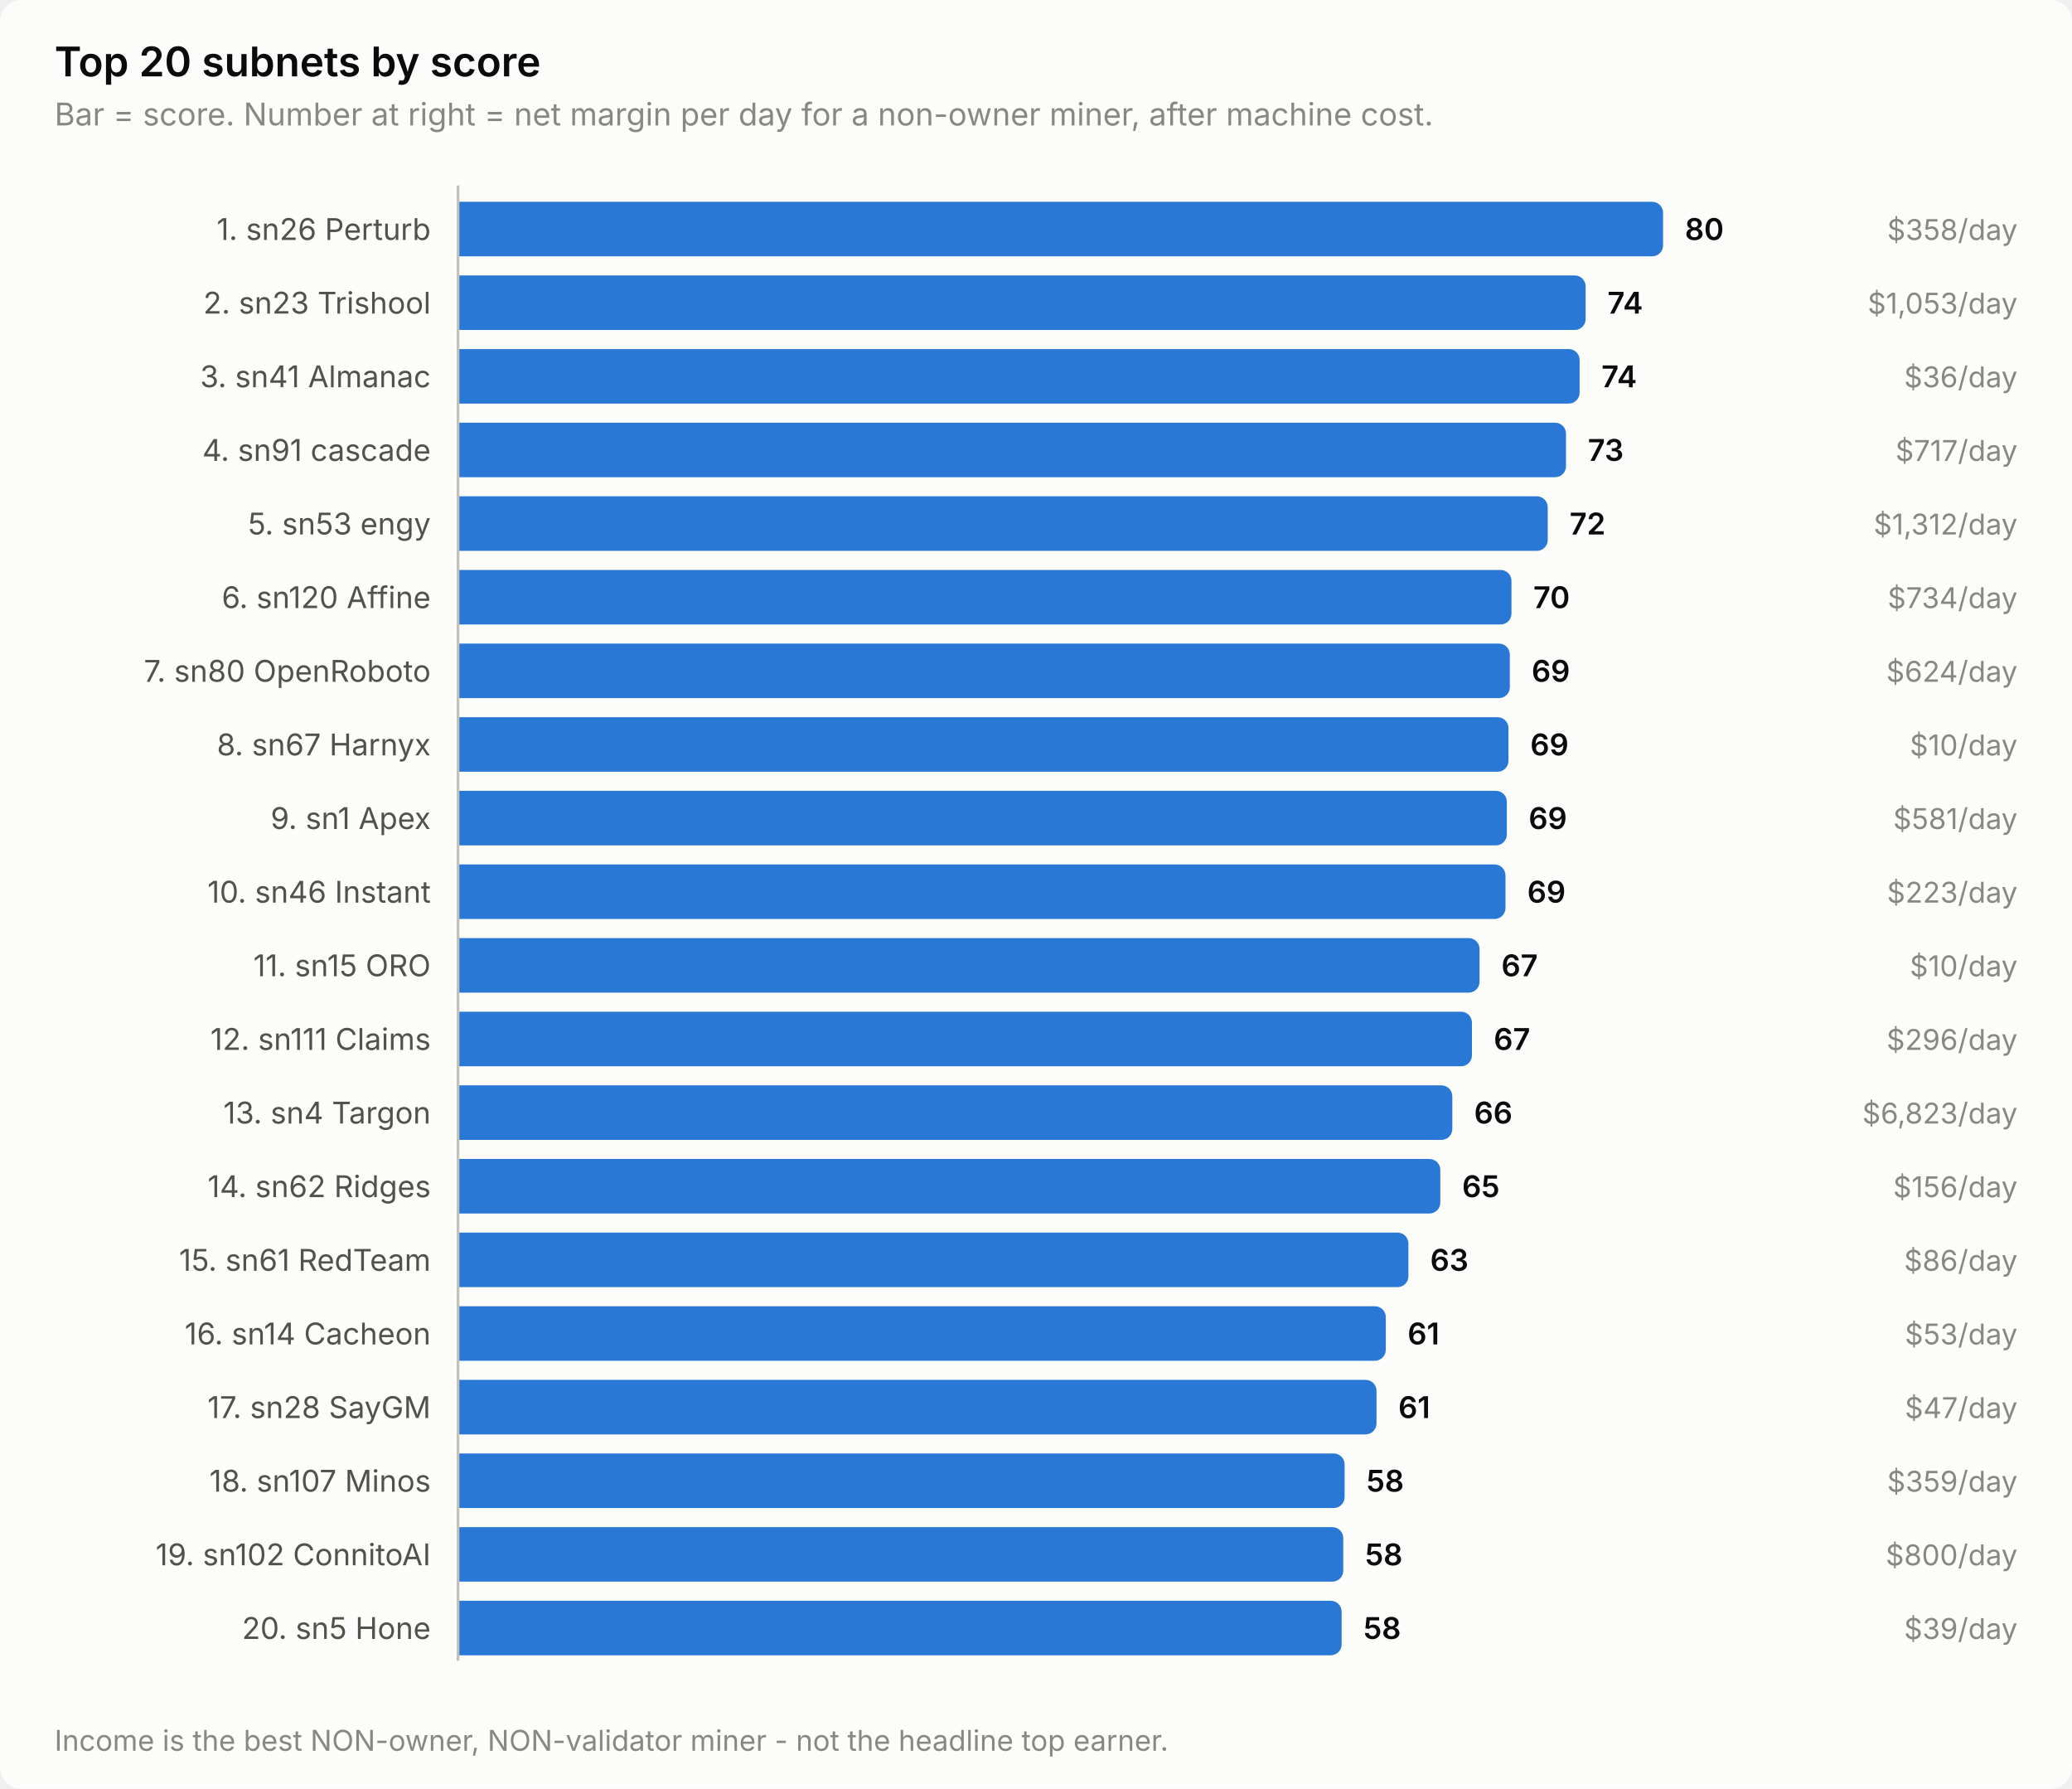
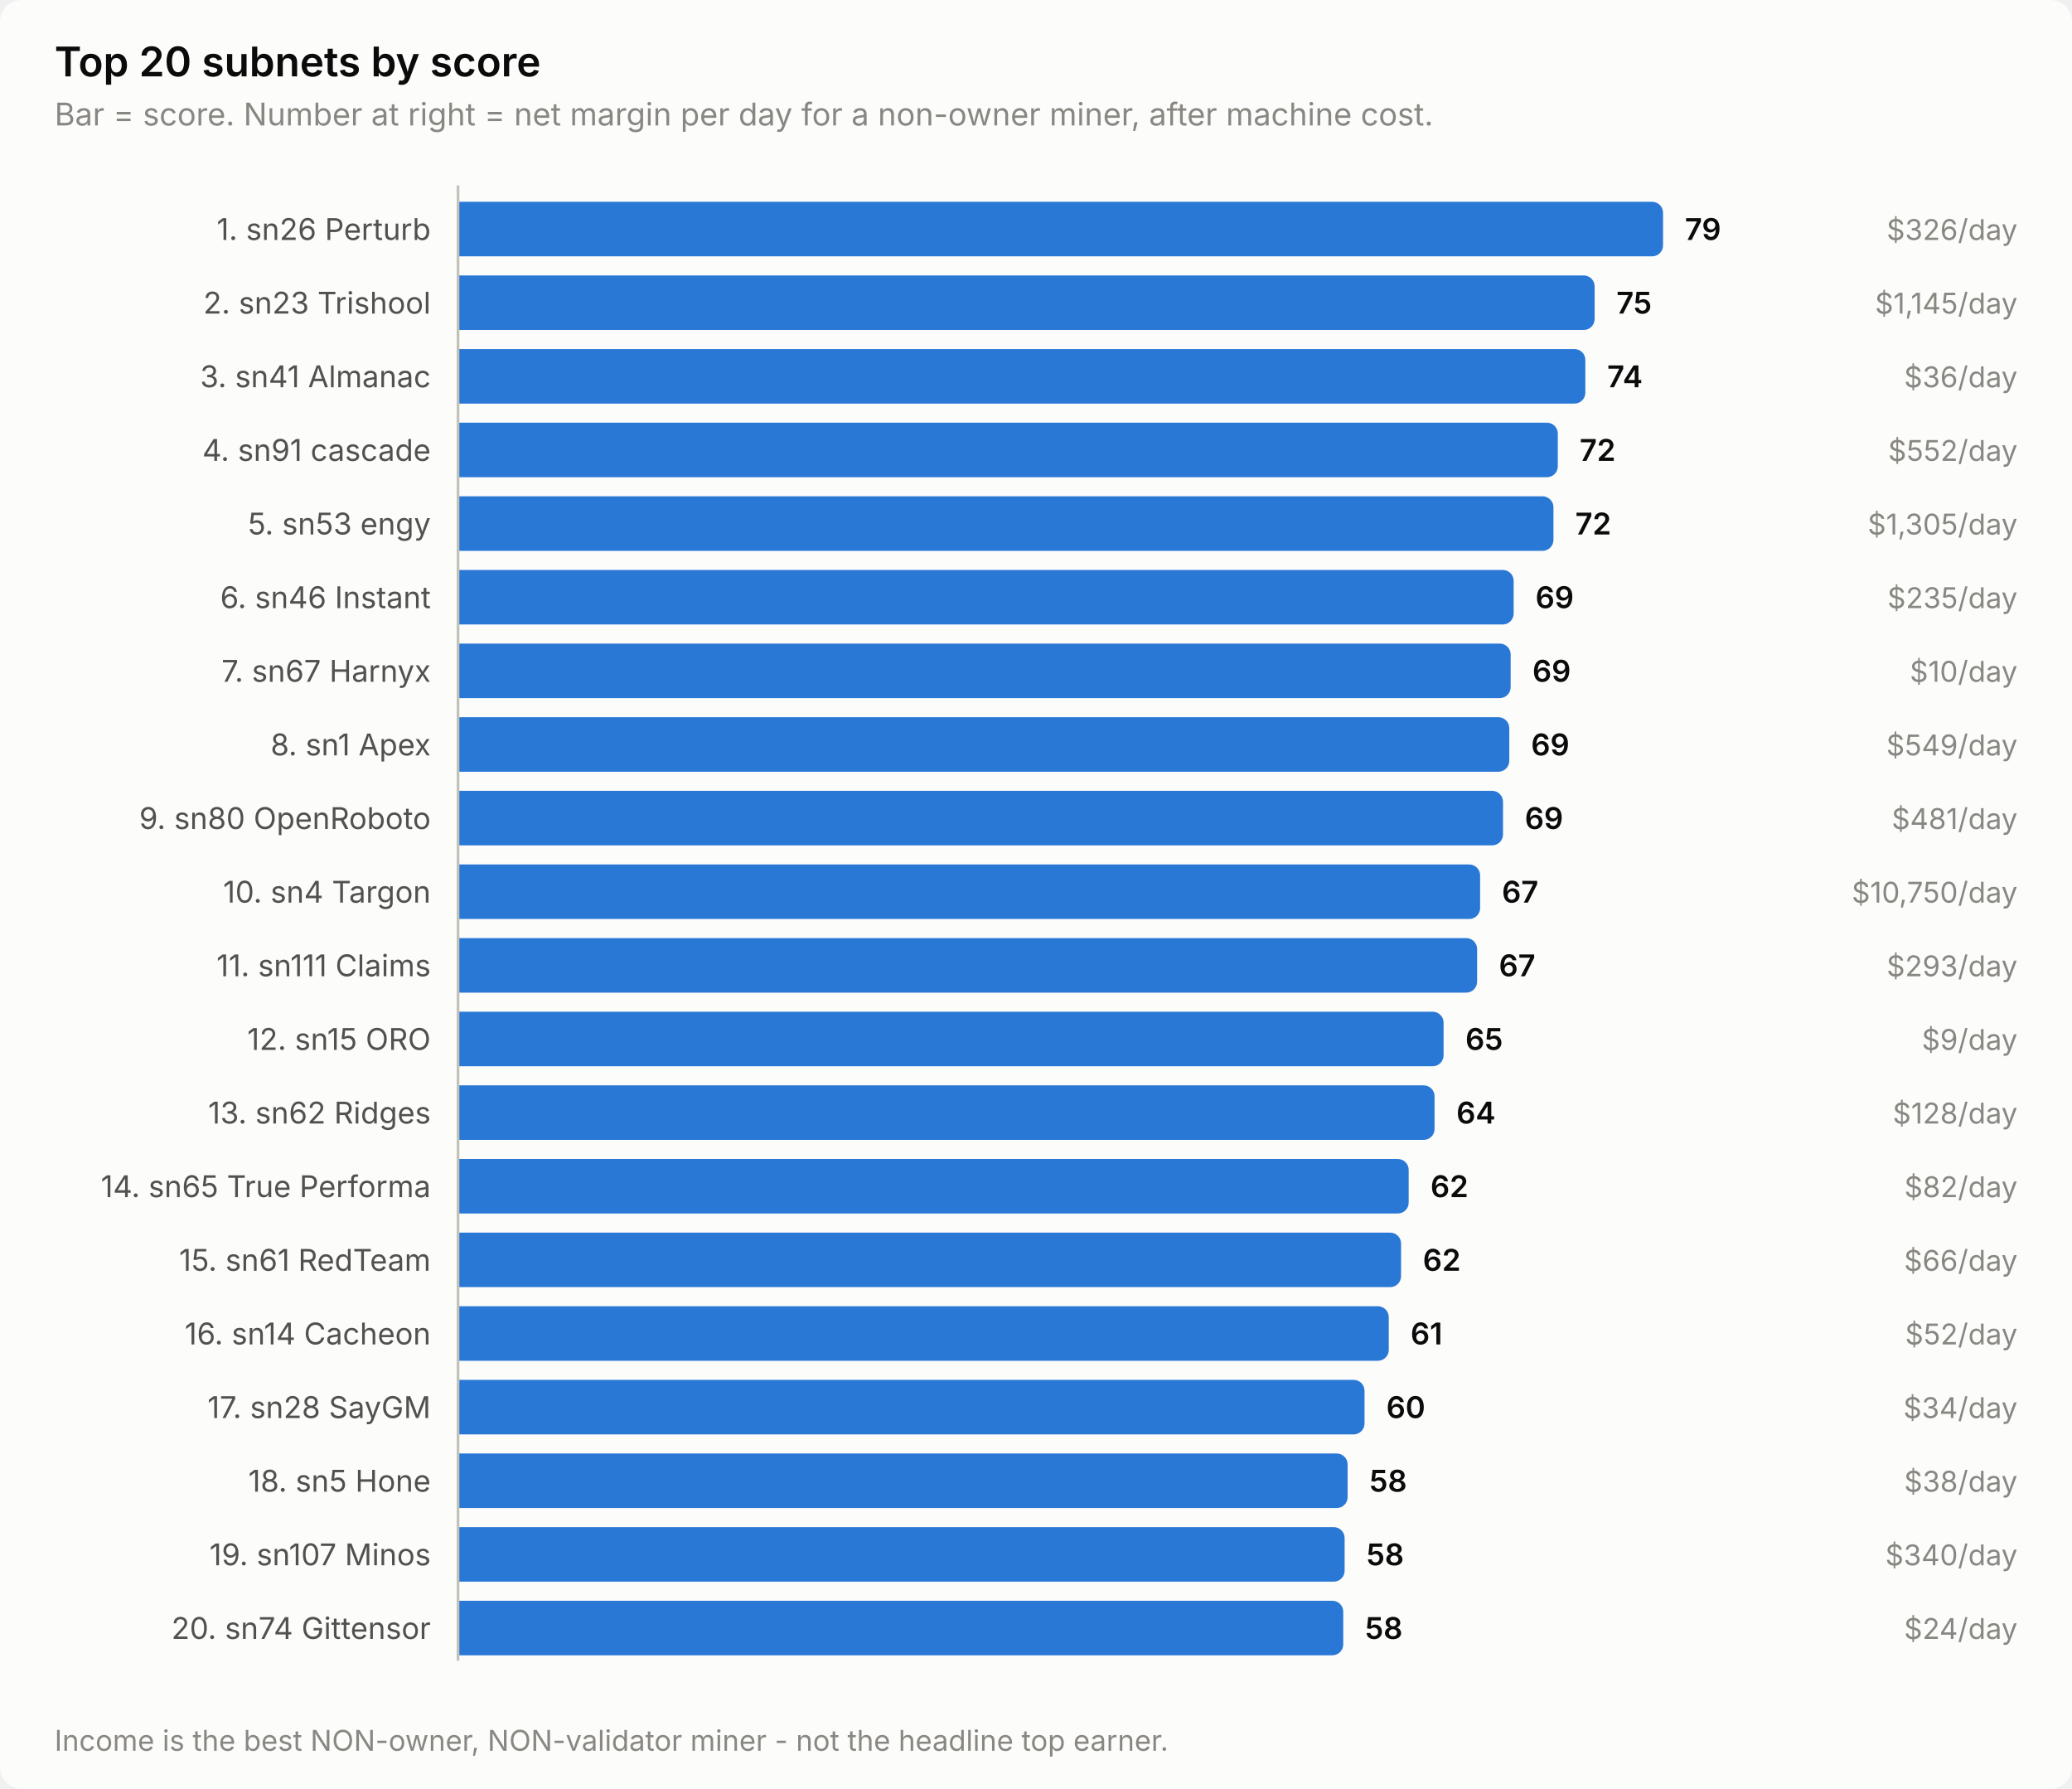
<svg xmlns="http://www.w3.org/2000/svg" width="760" height="656" viewBox="0 0 760 656" role="img" aria-label="Top 20 subnets by score">
  <style>
    text { font-family: system-ui, -apple-system, 'Segoe UI', sans-serif; }
    .t-title { font-size: 15px; font-weight: 600; }
    .t-sub { font-size: 11.5px; }
    .t-lab { font-size: 11px; }
    .t-val { font-size: 11px; font-weight: 600; font-variant-numeric: tabular-nums; }
    .t-tick { font-size: 10.5px; font-variant-numeric: tabular-nums; }

    .surface { fill: #fcfcfb; }
    .ink { fill: #0b0b0b; }
    .ink2 { fill: #52514e; }
    .muted { fill: #898781; }
    .grid { stroke: #e1e0d9; }
    .axis { stroke: #c3c2b7; }
    .accent { fill: #2a78d6; }
    .critical { fill: #d03b3b; }
    .deemph { fill: #d8d7d0; }

    @media (prefers-color-scheme: dark) {
      .surface { fill: #1a1a19; }
      .ink { fill: #ffffff; }
      .ink2 { fill: #c3c2b7; }
      .muted { fill: #898781; }
      .grid { stroke: #2c2c2a; }
      .axis { stroke: #383835; }
      .accent { fill: #3987e5; }
      .deemph { fill: #3a3a37; }
    }
</style>
  <rect class="surface" width="760" height="656" rx="8" />
  <text class="ink t-title" x="20" y="28">Top 20 subnets by score</text>
  <text class="muted t-sub" x="20" y="46">Bar = score. Number at right = net margin per day for a non-owner miner, after machine cost.</text>
  <text class="ink2 t-lab" x="158" y="88" text-anchor="end">1. sn26 Perturb</text>
  <path class="accent" d="M168.0,74.0 H606.0 a4.0,4.0 0 0 1 4.0,4.0 V90.0 a4.0,4.0 0 0 1 -4.0,4.0 H168.0 Z" />
-   <text class="ink t-val" x="618.0" y="88">80</text>
-   <text class="muted t-tick" x="740" y="88" text-anchor="end">$358/day</text>
+   <text class="ink t-val" x="618.0" y="88">79</text>
+   <text class="muted t-tick" x="740" y="88" text-anchor="end">$326/day</text>
  <text class="ink2 t-lab" x="158" y="115" text-anchor="end">2. sn23 Trishool</text>
-   <path class="accent" d="M168.0,101.0 H577.6 a4.0,4.0 0 0 1 4.0,4.0 V117.0 a4.0,4.0 0 0 1 -4.0,4.0 H168.0 Z" />
-   <text class="ink t-val" x="589.6" y="115">74</text>
-   <text class="muted t-tick" x="740" y="115" text-anchor="end">$1,053/day</text>
+   <path class="accent" d="M168.0,101.0 H580.9 a4.0,4.0 0 0 1 4.0,4.0 V117.0 a4.0,4.0 0 0 1 -4.0,4.0 H168.0 Z" />
+   <text class="ink t-val" x="592.9" y="115">75</text>
+   <text class="muted t-tick" x="740" y="115" text-anchor="end">$1,145/day</text>
  <text class="ink2 t-lab" x="158" y="142" text-anchor="end">3. sn41 Almanac</text>
-   <path class="accent" d="M168.0,128.0 H575.4 a4.0,4.0 0 0 1 4.0,4.0 V144.0 a4.0,4.0 0 0 1 -4.0,4.0 H168.0 Z" />
-   <text class="ink t-val" x="587.4" y="142">74</text>
+   <path class="accent" d="M168.0,128.0 H577.5 a4.0,4.0 0 0 1 4.0,4.0 V144.0 a4.0,4.0 0 0 1 -4.0,4.0 H168.0 Z" />
+   <text class="ink t-val" x="589.5" y="142">74</text>
  <text class="muted t-tick" x="740" y="142" text-anchor="end">$36/day</text>
  <text class="ink2 t-lab" x="158" y="169" text-anchor="end">4. sn91 cascade</text>
-   <path class="accent" d="M168.0,155.0 H570.4 a4.0,4.0 0 0 1 4.0,4.0 V171.0 a4.0,4.0 0 0 1 -4.0,4.0 H168.0 Z" />
-   <text class="ink t-val" x="582.4" y="169">73</text>
-   <text class="muted t-tick" x="740" y="169" text-anchor="end">$717/day</text>
+   <path class="accent" d="M168.0,155.0 H567.4 a4.0,4.0 0 0 1 4.0,4.0 V171.0 a4.0,4.0 0 0 1 -4.0,4.0 H168.0 Z" />
+   <text class="ink t-val" x="579.4" y="169">72</text>
+   <text class="muted t-tick" x="740" y="169" text-anchor="end">$552/day</text>
  <text class="ink2 t-lab" x="158" y="196" text-anchor="end">5. sn53 engy</text>
-   <path class="accent" d="M168.0,182.0 H563.7 a4.0,4.0 0 0 1 4.0,4.0 V198.0 a4.0,4.0 0 0 1 -4.0,4.0 H168.0 Z" />
-   <text class="ink t-val" x="575.7" y="196">72</text>
-   <text class="muted t-tick" x="740" y="196" text-anchor="end">$1,312/day</text>
-   <text class="ink2 t-lab" x="158" y="223" text-anchor="end">6. sn120 Affine</text>
-   <path class="accent" d="M168.0,209.0 H550.4 a4.0,4.0 0 0 1 4.0,4.0 V225.0 a4.0,4.0 0 0 1 -4.0,4.0 H168.0 Z" />
-   <text class="ink t-val" x="562.4" y="223">70</text>
-   <text class="muted t-tick" x="740" y="223" text-anchor="end">$734/day</text>
-   <text class="ink2 t-lab" x="158" y="250" text-anchor="end">7. sn80 OpenRoboto</text>
-   <path class="accent" d="M168.0,236.0 H549.8 a4.0,4.0 0 0 1 4.0,4.0 V252.0 a4.0,4.0 0 0 1 -4.0,4.0 H168.0 Z" />
-   <text class="ink t-val" x="561.8" y="250">69</text>
-   <text class="muted t-tick" x="740" y="250" text-anchor="end">$624/day</text>
-   <text class="ink2 t-lab" x="158" y="277" text-anchor="end">8. sn67 Harnyx</text>
-   <path class="accent" d="M168.0,263.0 H549.3 a4.0,4.0 0 0 1 4.0,4.0 V279.0 a4.0,4.0 0 0 1 -4.0,4.0 H168.0 Z" />
-   <text class="ink t-val" x="561.3" y="277">69</text>
-   <text class="muted t-tick" x="740" y="277" text-anchor="end">$10/day</text>
-   <text class="ink2 t-lab" x="158" y="304" text-anchor="end">9. sn1 Apex</text>
-   <path class="accent" d="M168.0,290.0 H548.7 a4.0,4.0 0 0 1 4.0,4.0 V306.0 a4.0,4.0 0 0 1 -4.0,4.0 H168.0 Z" />
-   <text class="ink t-val" x="560.7" y="304">69</text>
-   <text class="muted t-tick" x="740" y="304" text-anchor="end">$581/day</text>
-   <text class="ink2 t-lab" x="158" y="331" text-anchor="end">10. sn46 Instant</text>
-   <path class="accent" d="M168.0,317.0 H548.2 a4.0,4.0 0 0 1 4.0,4.0 V333.0 a4.0,4.0 0 0 1 -4.0,4.0 H168.0 Z" />
-   <text class="ink t-val" x="560.2" y="331">69</text>
-   <text class="muted t-tick" x="740" y="331" text-anchor="end">$223/day</text>
-   <text class="ink2 t-lab" x="158" y="358" text-anchor="end">11. sn15 ORO</text>
-   <path class="accent" d="M168.0,344.0 H538.7 a4.0,4.0 0 0 1 4.0,4.0 V360.0 a4.0,4.0 0 0 1 -4.0,4.0 H168.0 Z" />
-   <text class="ink t-val" x="550.7" y="358">67</text>
-   <text class="muted t-tick" x="740" y="358" text-anchor="end">$10/day</text>
-   <text class="ink2 t-lab" x="158" y="385" text-anchor="end">12. sn111 Claims</text>
-   <path class="accent" d="M168.0,371.0 H535.9 a4.0,4.0 0 0 1 4.0,4.0 V387.0 a4.0,4.0 0 0 1 -4.0,4.0 H168.0 Z" />
-   <text class="ink t-val" x="547.9" y="385">67</text>
-   <text class="muted t-tick" x="740" y="385" text-anchor="end">$296/day</text>
-   <text class="ink2 t-lab" x="158" y="412" text-anchor="end">13. sn4 Targon</text>
-   <path class="accent" d="M168.0,398.0 H528.7 a4.0,4.0 0 0 1 4.0,4.0 V414.0 a4.0,4.0 0 0 1 -4.0,4.0 H168.0 Z" />
-   <text class="ink t-val" x="540.7" y="412">66</text>
-   <text class="muted t-tick" x="740" y="412" text-anchor="end">$6,823/day</text>
-   <text class="ink2 t-lab" x="158" y="439" text-anchor="end">14. sn62 Ridges</text>
-   <path class="accent" d="M168.0,425.0 H524.3 a4.0,4.0 0 0 1 4.0,4.0 V441.0 a4.0,4.0 0 0 1 -4.0,4.0 H168.0 Z" />
-   <text class="ink t-val" x="536.3" y="439">65</text>
-   <text class="muted t-tick" x="740" y="439" text-anchor="end">$156/day</text>
+   <path class="accent" d="M168.0,182.0 H565.8 a4.0,4.0 0 0 1 4.0,4.0 V198.0 a4.0,4.0 0 0 1 -4.0,4.0 H168.0 Z" />
+   <text class="ink t-val" x="577.8" y="196">72</text>
+   <text class="muted t-tick" x="740" y="196" text-anchor="end">$1,305/day</text>
+   <text class="ink2 t-lab" x="158" y="223" text-anchor="end">6. sn46 Instant</text>
+   <path class="accent" d="M168.0,209.0 H551.2 a4.0,4.0 0 0 1 4.0,4.0 V225.0 a4.0,4.0 0 0 1 -4.0,4.0 H168.0 Z" />
+   <text class="ink t-val" x="563.2" y="223">69</text>
+   <text class="muted t-tick" x="740" y="223" text-anchor="end">$235/day</text>
+   <text class="ink2 t-lab" x="158" y="250" text-anchor="end">7. sn67 Harnyx</text>
+   <path class="accent" d="M168.0,236.0 H550.1 a4.0,4.0 0 0 1 4.0,4.0 V252.0 a4.0,4.0 0 0 1 -4.0,4.0 H168.0 Z" />
+   <text class="ink t-val" x="562.1" y="250">69</text>
+   <text class="muted t-tick" x="740" y="250" text-anchor="end">$10/day</text>
+   <text class="ink2 t-lab" x="158" y="277" text-anchor="end">8. sn1 Apex</text>
+   <path class="accent" d="M168.0,263.0 H549.6 a4.0,4.0 0 0 1 4.0,4.0 V279.0 a4.0,4.0 0 0 1 -4.0,4.0 H168.0 Z" />
+   <text class="ink t-val" x="561.6" y="277">69</text>
+   <text class="muted t-tick" x="740" y="277" text-anchor="end">$549/day</text>
+   <text class="ink2 t-lab" x="158" y="304" text-anchor="end">9. sn80 OpenRoboto</text>
+   <path class="accent" d="M168.0,290.0 H547.3 a4.0,4.0 0 0 1 4.0,4.0 V306.0 a4.0,4.0 0 0 1 -4.0,4.0 H168.0 Z" />
+   <text class="ink t-val" x="559.3" y="304">69</text>
+   <text class="muted t-tick" x="740" y="304" text-anchor="end">$481/day</text>
+   <text class="ink2 t-lab" x="158" y="331" text-anchor="end">10. sn4 Targon</text>
+   <path class="accent" d="M168.0,317.0 H538.9 a4.0,4.0 0 0 1 4.0,4.0 V333.0 a4.0,4.0 0 0 1 -4.0,4.0 H168.0 Z" />
+   <text class="ink t-val" x="550.9" y="331">67</text>
+   <text class="muted t-tick" x="740" y="331" text-anchor="end">$10,750/day</text>
+   <text class="ink2 t-lab" x="158" y="358" text-anchor="end">11. sn111 Claims</text>
+   <path class="accent" d="M168.0,344.0 H537.8 a4.0,4.0 0 0 1 4.0,4.0 V360.0 a4.0,4.0 0 0 1 -4.0,4.0 H168.0 Z" />
+   <text class="ink t-val" x="549.8" y="358">67</text>
+   <text class="muted t-tick" x="740" y="358" text-anchor="end">$293/day</text>
+   <text class="ink2 t-lab" x="158" y="385" text-anchor="end">12. sn15 ORO</text>
+   <path class="accent" d="M168.0,371.0 H525.5 a4.0,4.0 0 0 1 4.0,4.0 V387.0 a4.0,4.0 0 0 1 -4.0,4.0 H168.0 Z" />
+   <text class="ink t-val" x="537.5" y="385">65</text>
+   <text class="muted t-tick" x="740" y="385" text-anchor="end">$9/day</text>
+   <text class="ink2 t-lab" x="158" y="412" text-anchor="end">13. sn62 Ridges</text>
+   <path class="accent" d="M168.0,398.0 H522.2 a4.0,4.0 0 0 1 4.0,4.0 V414.0 a4.0,4.0 0 0 1 -4.0,4.0 H168.0 Z" />
+   <text class="ink t-val" x="534.2" y="412">64</text>
+   <text class="muted t-tick" x="740" y="412" text-anchor="end">$128/day</text>
+   <text class="ink2 t-lab" x="158" y="439" text-anchor="end">14. sn65 True Performa</text>
+   <path class="accent" d="M168.0,425.0 H512.7 a4.0,4.0 0 0 1 4.0,4.0 V441.0 a4.0,4.0 0 0 1 -4.0,4.0 H168.0 Z" />
+   <text class="ink t-val" x="524.7" y="439">62</text>
+   <text class="muted t-tick" x="740" y="439" text-anchor="end">$82/day</text>
  <text class="ink2 t-lab" x="158" y="466" text-anchor="end">15. sn61 RedTeam</text>
-   <path class="accent" d="M168.0,452.0 H512.6 a4.0,4.0 0 0 1 4.0,4.0 V468.0 a4.0,4.0 0 0 1 -4.0,4.0 H168.0 Z" />
-   <text class="ink t-val" x="524.6" y="466">63</text>
-   <text class="muted t-tick" x="740" y="466" text-anchor="end">$86/day</text>
+   <path class="accent" d="M168.0,452.0 H509.9 a4.0,4.0 0 0 1 4.0,4.0 V468.0 a4.0,4.0 0 0 1 -4.0,4.0 H168.0 Z" />
+   <text class="ink t-val" x="521.9" y="466">62</text>
+   <text class="muted t-tick" x="740" y="466" text-anchor="end">$66/day</text>
  <text class="ink2 t-lab" x="158" y="493" text-anchor="end">16. sn14 Cacheon</text>
-   <path class="accent" d="M168.0,479.0 H504.3 a4.0,4.0 0 0 1 4.0,4.0 V495.0 a4.0,4.0 0 0 1 -4.0,4.0 H168.0 Z" />
-   <text class="ink t-val" x="516.3" y="493">61</text>
-   <text class="muted t-tick" x="740" y="493" text-anchor="end">$53/day</text>
+   <path class="accent" d="M168.0,479.0 H505.4 a4.0,4.0 0 0 1 4.0,4.0 V495.0 a4.0,4.0 0 0 1 -4.0,4.0 H168.0 Z" />
+   <text class="ink t-val" x="517.4" y="493">61</text>
+   <text class="muted t-tick" x="740" y="493" text-anchor="end">$52/day</text>
  <text class="ink2 t-lab" x="158" y="520" text-anchor="end">17. sn28 SayGM</text>
-   <path class="accent" d="M168.0,506.0 H500.9 a4.0,4.0 0 0 1 4.0,4.0 V522.0 a4.0,4.0 0 0 1 -4.0,4.0 H168.0 Z" />
-   <text class="ink t-val" x="512.9" y="520">61</text>
-   <text class="muted t-tick" x="740" y="520" text-anchor="end">$47/day</text>
-   <text class="ink2 t-lab" x="158" y="547" text-anchor="end">18. sn107 Minos</text>
-   <path class="accent" d="M168.0,533.0 H489.2 a4.0,4.0 0 0 1 4.0,4.0 V549.0 a4.0,4.0 0 0 1 -4.0,4.0 H168.0 Z" />
-   <text class="ink t-val" x="501.2" y="547">58</text>
-   <text class="muted t-tick" x="740" y="547" text-anchor="end">$359/day</text>
-   <text class="ink2 t-lab" x="158" y="574" text-anchor="end">19. sn102 ConnitoAI</text>
-   <path class="accent" d="M168.0,560.0 H488.7 a4.0,4.0 0 0 1 4.0,4.0 V576.0 a4.0,4.0 0 0 1 -4.0,4.0 H168.0 Z" />
-   <text class="ink t-val" x="500.7" y="574">58</text>
-   <text class="muted t-tick" x="740" y="574" text-anchor="end">$800/day</text>
-   <text class="ink2 t-lab" x="158" y="601" text-anchor="end">20. sn5 Hone</text>
-   <path class="accent" d="M168.0,587.0 H488.1 a4.0,4.0 0 0 1 4.0,4.0 V603.0 a4.0,4.0 0 0 1 -4.0,4.0 H168.0 Z" />
-   <text class="ink t-val" x="500.1" y="601">58</text>
-   <text class="muted t-tick" x="740" y="601" text-anchor="end">$39/day</text>
+   <path class="accent" d="M168.0,506.0 H496.5 a4.0,4.0 0 0 1 4.0,4.0 V522.0 a4.0,4.0 0 0 1 -4.0,4.0 H168.0 Z" />
+   <text class="ink t-val" x="508.5" y="520">60</text>
+   <text class="muted t-tick" x="740" y="520" text-anchor="end">$34/day</text>
+   <text class="ink2 t-lab" x="158" y="547" text-anchor="end">18. sn5 Hone</text>
+   <path class="accent" d="M168.0,533.0 H490.3 a4.0,4.0 0 0 1 4.0,4.0 V549.0 a4.0,4.0 0 0 1 -4.0,4.0 H168.0 Z" />
+   <text class="ink t-val" x="502.3" y="547">58</text>
+   <text class="muted t-tick" x="740" y="547" text-anchor="end">$38/day</text>
+   <text class="ink2 t-lab" x="158" y="574" text-anchor="end">19. sn107 Minos</text>
+   <path class="accent" d="M168.0,560.0 H489.2 a4.0,4.0 0 0 1 4.0,4.0 V576.0 a4.0,4.0 0 0 1 -4.0,4.0 H168.0 Z" />
+   <text class="ink t-val" x="501.2" y="574">58</text>
+   <text class="muted t-tick" x="740" y="574" text-anchor="end">$340/day</text>
+   <text class="ink2 t-lab" x="158" y="601" text-anchor="end">20. sn74 Gittensor</text>
+   <path class="accent" d="M168.0,587.0 H488.7 a4.0,4.0 0 0 1 4.0,4.0 V603.0 a4.0,4.0 0 0 1 -4.0,4.0 H168.0 Z" />
+   <text class="ink t-val" x="500.7" y="601">58</text>
+   <text class="muted t-tick" x="740" y="601" text-anchor="end">$24/day</text>
  <line class="axis" x1="168" y1="68" x2="168" y2="609" stroke-width="1" />
  <text class="muted t-tick" x="20" y="642">Income is the best NON-owner, NON-validator miner - not the headline top earner.</text>
</svg>
